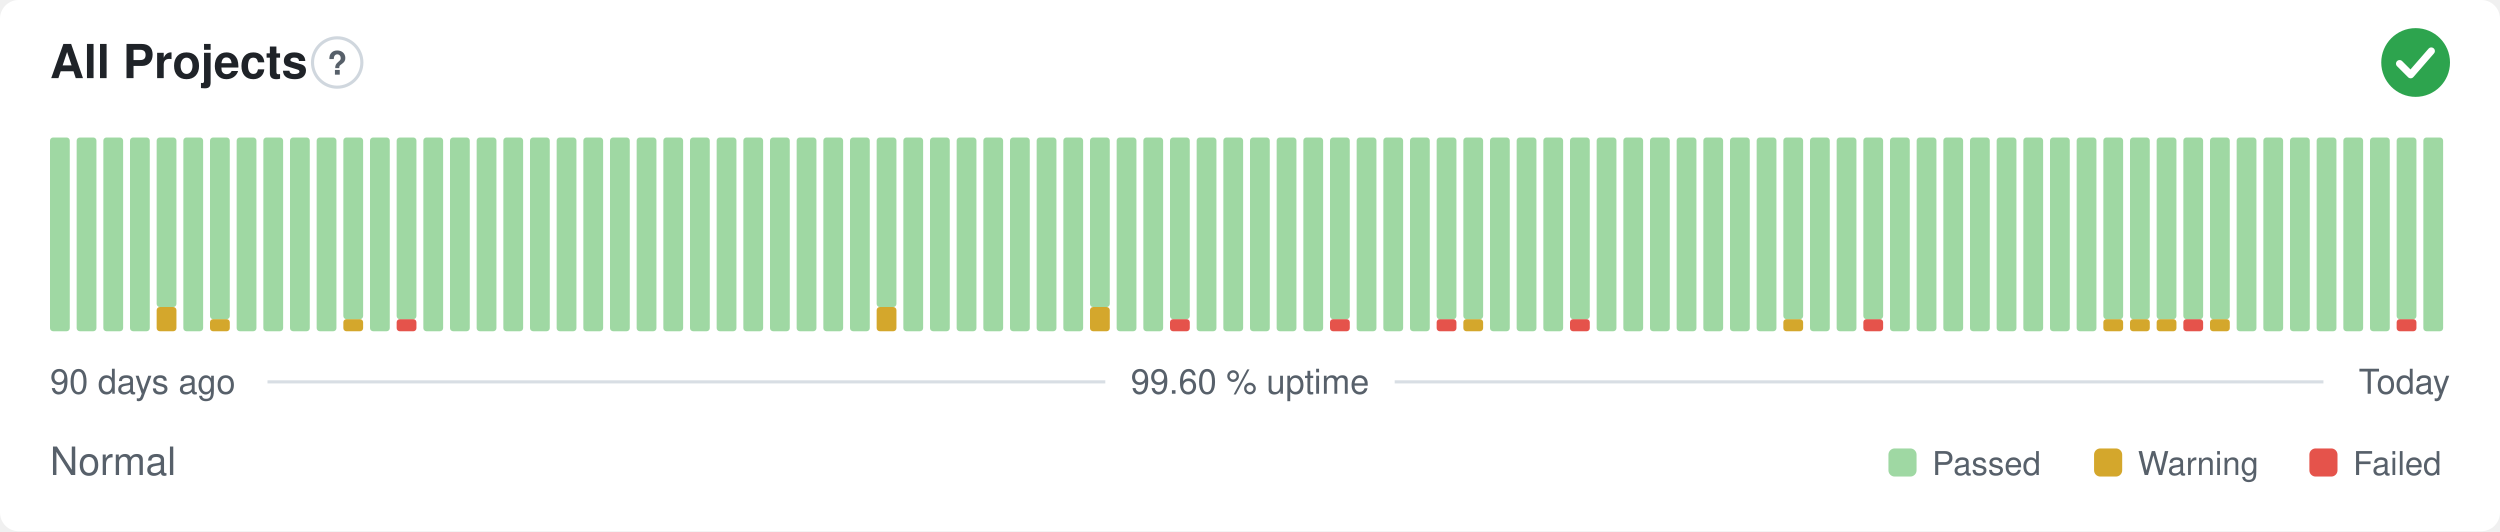
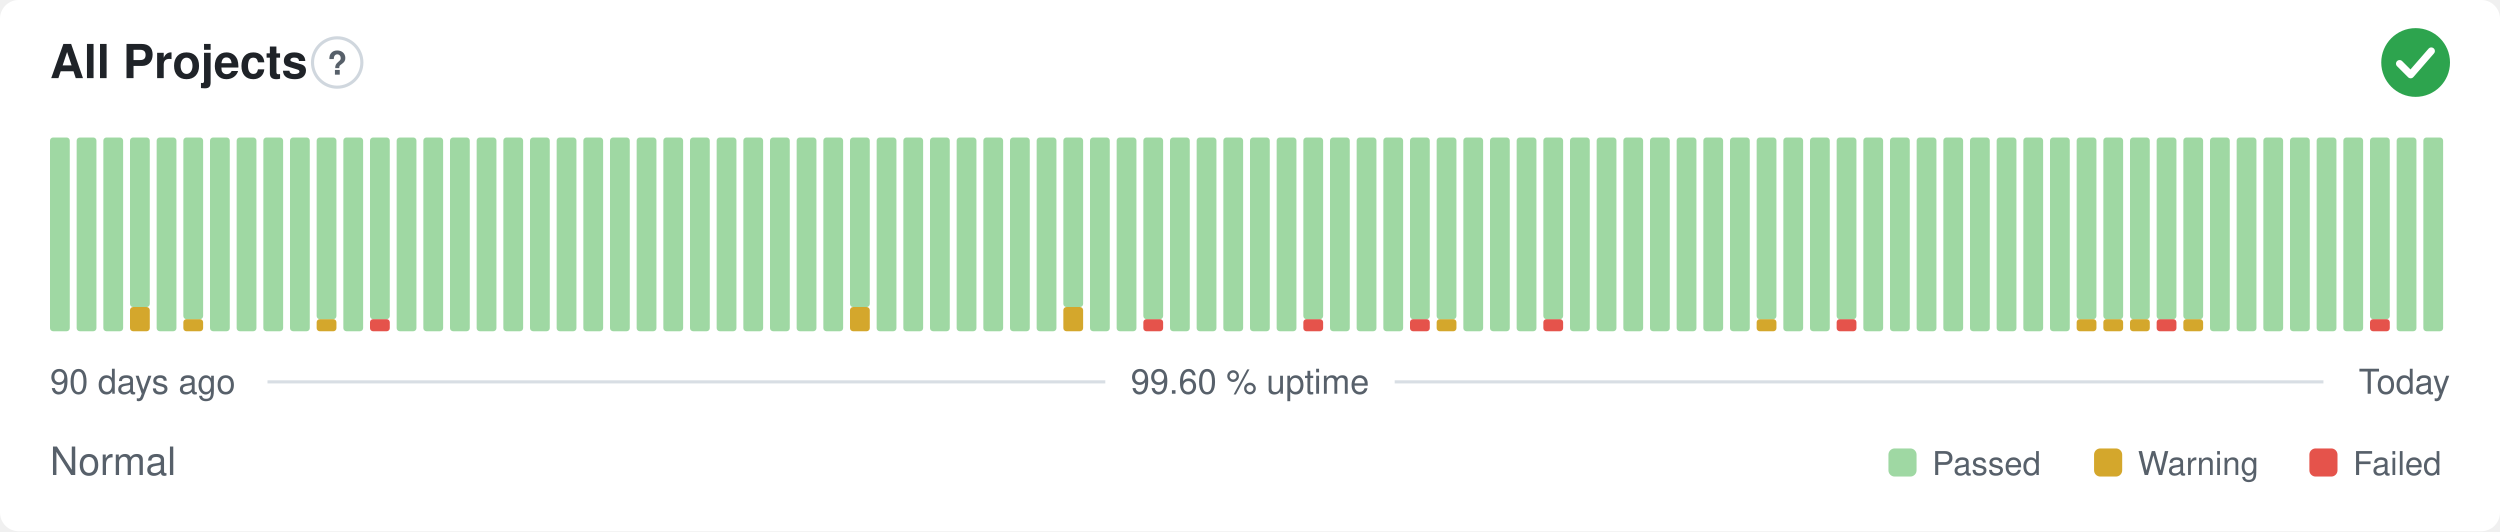
<svg xmlns="http://www.w3.org/2000/svg" width="800" height="170" viewBox="0 0 800 170" role="img" aria-label="All Projects: Normal, 99.60 % uptime over the last 90 days" font-family="-apple-system,BlinkMacSystemFont,'Segoe UI',Helvetica,Arial,sans-serif">
  <style>
    @media (prefers-color-scheme: dark) {
      .bg { fill: #0d1117 }
      .title { fill: #e6edf3 }
      .muted { fill: #8b949e }
      .hint { stroke: #30363d }
      .rule { stroke: #30363d }
      .nodata { fill: #21262d }
    }
  </style>
  <rect class="bg" width="800" height="170" rx="6" fill="#ffffff" />
  <text class="title" x="16" y="25" font-size="15" font-weight="600" fill="#1f2328">All Projects</text>
  <circle class="hint" cx="107.9" cy="20" r="7.9" fill="none" stroke="#d0d7de" stroke-width="1" />
  <text class="muted" x="107.9" y="23.9" text-anchor="middle" font-size="10.4" font-weight="700" fill="#57606a">?</text>
  <circle cx="773" cy="20" r="11" fill="#2da44e" />
  <path d="M767.87 20.37l3.54 3.54 6.60 -7.58" fill="none" stroke="#fff" stroke-width="2.31" stroke-linecap="round" stroke-linejoin="round" />
  <rect x="16.00" y="44.00" width="6.33" height="62.00" rx="1" fill="#9fd8a3" />
  <rect x="24.53" y="44.00" width="6.33" height="62.00" rx="1" fill="#9fd8a3" />
  <rect x="33.07" y="44.00" width="6.33" height="62.00" rx="1" fill="#9fd8a3" />
-   <rect x="41.60" y="44.00" width="6.33" height="62.00" rx="1" fill="#9fd8a3" />
-   <rect x="50.13" y="98.25" width="6.33" height="7.75" rx="1" fill="#d4a72c" />
-   <rect x="50.13" y="44.00" width="6.33" height="54.25" rx="1" fill="#9fd8a3" />
-   <rect x="58.67" y="44.00" width="6.33" height="62.00" rx="1" fill="#9fd8a3" />
-   <rect x="67.20" y="102.13" width="6.33" height="3.88" rx="1" fill="#d4a72c" />
-   <rect x="67.20" y="44.00" width="6.33" height="58.13" rx="1" fill="#9fd8a3" />
+   <rect x="41.60" y="98.25" width="6.33" height="7.75" rx="1" fill="#d4a72c" />
+   <rect x="41.60" y="44.00" width="6.33" height="54.25" rx="1" fill="#9fd8a3" />
+   <rect x="50.13" y="44.00" width="6.33" height="62.00" rx="1" fill="#9fd8a3" />
+   <rect x="58.67" y="102.13" width="6.33" height="3.88" rx="1" fill="#d4a72c" />
+   <rect x="58.67" y="44.00" width="6.33" height="58.13" rx="1" fill="#9fd8a3" />
+   <rect x="67.20" y="44.00" width="6.33" height="62.00" rx="1" fill="#9fd8a3" />
  <rect x="75.73" y="44.00" width="6.33" height="62.00" rx="1" fill="#9fd8a3" />
  <rect x="84.27" y="44.00" width="6.33" height="62.00" rx="1" fill="#9fd8a3" />
  <rect x="92.80" y="44.00" width="6.33" height="62.00" rx="1" fill="#9fd8a3" />
-   <rect x="101.33" y="44.00" width="6.33" height="62.00" rx="1" fill="#9fd8a3" />
-   <rect x="109.87" y="102.13" width="6.33" height="3.88" rx="1" fill="#d4a72c" />
-   <rect x="109.87" y="44.00" width="6.33" height="58.13" rx="1" fill="#9fd8a3" />
-   <rect x="118.40" y="44.00" width="6.33" height="62.00" rx="1" fill="#9fd8a3" />
-   <rect x="126.93" y="102.13" width="6.33" height="3.88" rx="1" fill="#e5534b" />
-   <rect x="126.93" y="44.00" width="6.33" height="58.13" rx="1" fill="#9fd8a3" />
+   <rect x="101.33" y="102.13" width="6.33" height="3.88" rx="1" fill="#d4a72c" />
+   <rect x="101.33" y="44.00" width="6.33" height="58.13" rx="1" fill="#9fd8a3" />
+   <rect x="109.87" y="44.00" width="6.33" height="62.00" rx="1" fill="#9fd8a3" />
+   <rect x="118.40" y="102.13" width="6.33" height="3.88" rx="1" fill="#e5534b" />
+   <rect x="118.40" y="44.00" width="6.33" height="58.13" rx="1" fill="#9fd8a3" />
+   <rect x="126.93" y="44.00" width="6.33" height="62.00" rx="1" fill="#9fd8a3" />
  <rect x="135.47" y="44.00" width="6.33" height="62.00" rx="1" fill="#9fd8a3" />
  <rect x="144.00" y="44.00" width="6.33" height="62.00" rx="1" fill="#9fd8a3" />
  <rect x="152.53" y="44.00" width="6.33" height="62.00" rx="1" fill="#9fd8a3" />
  <rect x="161.07" y="44.00" width="6.33" height="62.00" rx="1" fill="#9fd8a3" />
  <rect x="169.60" y="44.00" width="6.33" height="62.00" rx="1" fill="#9fd8a3" />
  <rect x="178.13" y="44.00" width="6.33" height="62.00" rx="1" fill="#9fd8a3" />
  <rect x="186.67" y="44.00" width="6.33" height="62.00" rx="1" fill="#9fd8a3" />
  <rect x="195.20" y="44.00" width="6.33" height="62.00" rx="1" fill="#9fd8a3" />
  <rect x="203.73" y="44.00" width="6.33" height="62.00" rx="1" fill="#9fd8a3" />
  <rect x="212.27" y="44.00" width="6.33" height="62.00" rx="1" fill="#9fd8a3" />
  <rect x="220.80" y="44.00" width="6.33" height="62.00" rx="1" fill="#9fd8a3" />
  <rect x="229.33" y="44.00" width="6.33" height="62.00" rx="1" fill="#9fd8a3" />
  <rect x="237.87" y="44.00" width="6.33" height="62.00" rx="1" fill="#9fd8a3" />
  <rect x="246.40" y="44.00" width="6.33" height="62.00" rx="1" fill="#9fd8a3" />
  <rect x="254.93" y="44.00" width="6.33" height="62.00" rx="1" fill="#9fd8a3" />
  <rect x="263.47" y="44.00" width="6.33" height="62.00" rx="1" fill="#9fd8a3" />
-   <rect x="272.00" y="44.00" width="6.33" height="62.00" rx="1" fill="#9fd8a3" />
-   <rect x="280.53" y="98.25" width="6.33" height="7.75" rx="1" fill="#d4a72c" />
-   <rect x="280.53" y="44.00" width="6.33" height="54.25" rx="1" fill="#9fd8a3" />
+   <rect x="272.00" y="98.25" width="6.33" height="7.75" rx="1" fill="#d4a72c" />
+   <rect x="272.00" y="44.00" width="6.33" height="54.25" rx="1" fill="#9fd8a3" />
+   <rect x="280.53" y="44.00" width="6.33" height="62.00" rx="1" fill="#9fd8a3" />
  <rect x="289.07" y="44.00" width="6.33" height="62.00" rx="1" fill="#9fd8a3" />
  <rect x="297.60" y="44.00" width="6.33" height="62.00" rx="1" fill="#9fd8a3" />
  <rect x="306.13" y="44.00" width="6.33" height="62.00" rx="1" fill="#9fd8a3" />
  <rect x="314.67" y="44.00" width="6.33" height="62.00" rx="1" fill="#9fd8a3" />
  <rect x="323.20" y="44.00" width="6.33" height="62.00" rx="1" fill="#9fd8a3" />
  <rect x="331.73" y="44.00" width="6.33" height="62.00" rx="1" fill="#9fd8a3" />
-   <rect x="340.27" y="44.00" width="6.33" height="62.00" rx="1" fill="#9fd8a3" />
-   <rect x="348.80" y="98.25" width="6.33" height="7.75" rx="1" fill="#d4a72c" />
-   <rect x="348.80" y="44.00" width="6.33" height="54.25" rx="1" fill="#9fd8a3" />
+   <rect x="340.27" y="98.25" width="6.33" height="7.75" rx="1" fill="#d4a72c" />
+   <rect x="340.27" y="44.00" width="6.33" height="54.25" rx="1" fill="#9fd8a3" />
+   <rect x="348.80" y="44.00" width="6.33" height="62.00" rx="1" fill="#9fd8a3" />
  <rect x="357.33" y="44.00" width="6.33" height="62.00" rx="1" fill="#9fd8a3" />
-   <rect x="365.87" y="44.00" width="6.33" height="62.00" rx="1" fill="#9fd8a3" />
-   <rect x="374.40" y="102.13" width="6.33" height="3.88" rx="1" fill="#e5534b" />
-   <rect x="374.40" y="44.00" width="6.33" height="58.13" rx="1" fill="#9fd8a3" />
+   <rect x="365.87" y="102.13" width="6.33" height="3.88" rx="1" fill="#e5534b" />
+   <rect x="365.87" y="44.00" width="6.33" height="58.13" rx="1" fill="#9fd8a3" />
+   <rect x="374.40" y="44.00" width="6.33" height="62.00" rx="1" fill="#9fd8a3" />
  <rect x="382.93" y="44.00" width="6.33" height="62.00" rx="1" fill="#9fd8a3" />
  <rect x="391.47" y="44.00" width="6.33" height="62.00" rx="1" fill="#9fd8a3" />
  <rect x="400.00" y="44.00" width="6.33" height="62.00" rx="1" fill="#9fd8a3" />
  <rect x="408.53" y="44.00" width="6.33" height="62.00" rx="1" fill="#9fd8a3" />
-   <rect x="417.07" y="44.00" width="6.33" height="62.00" rx="1" fill="#9fd8a3" />
-   <rect x="425.60" y="102.13" width="6.33" height="3.88" rx="1" fill="#e5534b" />
-   <rect x="425.60" y="44.00" width="6.33" height="58.13" rx="1" fill="#9fd8a3" />
+   <rect x="417.07" y="102.13" width="6.33" height="3.88" rx="1" fill="#e5534b" />
+   <rect x="417.07" y="44.00" width="6.33" height="58.13" rx="1" fill="#9fd8a3" />
+   <rect x="425.60" y="44.00" width="6.33" height="62.00" rx="1" fill="#9fd8a3" />
  <rect x="434.13" y="44.00" width="6.33" height="62.00" rx="1" fill="#9fd8a3" />
  <rect x="442.67" y="44.00" width="6.33" height="62.00" rx="1" fill="#9fd8a3" />
-   <rect x="451.20" y="44.00" width="6.33" height="62.00" rx="1" fill="#9fd8a3" />
-   <rect x="459.73" y="102.13" width="6.33" height="3.88" rx="1" fill="#e5534b" />
+   <rect x="451.20" y="102.13" width="6.33" height="3.88" rx="1" fill="#e5534b" />
+   <rect x="451.20" y="44.00" width="6.33" height="58.13" rx="1" fill="#9fd8a3" />
+   <rect x="459.73" y="102.13" width="6.33" height="3.88" rx="1" fill="#d4a72c" />
  <rect x="459.73" y="44.00" width="6.33" height="58.13" rx="1" fill="#9fd8a3" />
-   <rect x="468.27" y="102.13" width="6.33" height="3.88" rx="1" fill="#d4a72c" />
-   <rect x="468.27" y="44.00" width="6.33" height="58.13" rx="1" fill="#9fd8a3" />
+   <rect x="468.27" y="44.00" width="6.33" height="62.00" rx="1" fill="#9fd8a3" />
  <rect x="476.80" y="44.00" width="6.33" height="62.00" rx="1" fill="#9fd8a3" />
  <rect x="485.33" y="44.00" width="6.33" height="62.00" rx="1" fill="#9fd8a3" />
-   <rect x="493.87" y="44.00" width="6.33" height="62.00" rx="1" fill="#9fd8a3" />
-   <rect x="502.40" y="102.13" width="6.33" height="3.88" rx="1" fill="#e5534b" />
-   <rect x="502.40" y="44.00" width="6.33" height="58.13" rx="1" fill="#9fd8a3" />
+   <rect x="493.87" y="102.13" width="6.33" height="3.88" rx="1" fill="#e5534b" />
+   <rect x="493.87" y="44.00" width="6.33" height="58.13" rx="1" fill="#9fd8a3" />
+   <rect x="502.40" y="44.00" width="6.33" height="62.00" rx="1" fill="#9fd8a3" />
  <rect x="510.93" y="44.00" width="6.33" height="62.00" rx="1" fill="#9fd8a3" />
  <rect x="519.47" y="44.00" width="6.33" height="62.00" rx="1" fill="#9fd8a3" />
  <rect x="528.00" y="44.00" width="6.33" height="62.00" rx="1" fill="#9fd8a3" />
  <rect x="536.53" y="44.00" width="6.33" height="62.00" rx="1" fill="#9fd8a3" />
  <rect x="545.07" y="44.00" width="6.33" height="62.00" rx="1" fill="#9fd8a3" />
  <rect x="553.60" y="44.00" width="6.33" height="62.00" rx="1" fill="#9fd8a3" />
-   <rect x="562.13" y="44.00" width="6.33" height="62.00" rx="1" fill="#9fd8a3" />
-   <rect x="570.67" y="102.13" width="6.33" height="3.88" rx="1" fill="#d4a72c" />
-   <rect x="570.67" y="44.00" width="6.33" height="58.13" rx="1" fill="#9fd8a3" />
+   <rect x="562.13" y="102.13" width="6.33" height="3.88" rx="1" fill="#d4a72c" />
+   <rect x="562.13" y="44.00" width="6.33" height="58.13" rx="1" fill="#9fd8a3" />
+   <rect x="570.67" y="44.00" width="6.33" height="62.00" rx="1" fill="#9fd8a3" />
  <rect x="579.20" y="44.00" width="6.33" height="62.00" rx="1" fill="#9fd8a3" />
-   <rect x="587.73" y="44.00" width="6.33" height="62.00" rx="1" fill="#9fd8a3" />
-   <rect x="596.27" y="102.13" width="6.33" height="3.88" rx="1" fill="#e5534b" />
-   <rect x="596.27" y="44.00" width="6.33" height="58.13" rx="1" fill="#9fd8a3" />
+   <rect x="587.73" y="102.13" width="6.33" height="3.88" rx="1" fill="#e5534b" />
+   <rect x="587.73" y="44.00" width="6.33" height="58.13" rx="1" fill="#9fd8a3" />
+   <rect x="596.27" y="44.00" width="6.33" height="62.00" rx="1" fill="#9fd8a3" />
  <rect x="604.80" y="44.00" width="6.33" height="62.00" rx="1" fill="#9fd8a3" />
  <rect x="613.33" y="44.00" width="6.33" height="62.00" rx="1" fill="#9fd8a3" />
  <rect x="621.87" y="44.00" width="6.33" height="62.00" rx="1" fill="#9fd8a3" />
  <rect x="630.40" y="44.00" width="6.33" height="62.00" rx="1" fill="#9fd8a3" />
  <rect x="638.93" y="44.00" width="6.33" height="62.00" rx="1" fill="#9fd8a3" />
  <rect x="647.47" y="44.00" width="6.33" height="62.00" rx="1" fill="#9fd8a3" />
  <rect x="656.00" y="44.00" width="6.33" height="62.00" rx="1" fill="#9fd8a3" />
-   <rect x="664.53" y="44.00" width="6.33" height="62.00" rx="1" fill="#9fd8a3" />
+   <rect x="664.53" y="102.13" width="6.33" height="3.88" rx="1" fill="#d4a72c" />
+   <rect x="664.53" y="44.00" width="6.33" height="58.13" rx="1" fill="#9fd8a3" />
  <rect x="673.07" y="102.13" width="6.33" height="3.88" rx="1" fill="#d4a72c" />
  <rect x="673.07" y="44.00" width="6.33" height="58.13" rx="1" fill="#9fd8a3" />
  <rect x="681.60" y="102.13" width="6.33" height="3.88" rx="1" fill="#d4a72c" />
  <rect x="681.60" y="44.00" width="6.33" height="58.13" rx="1" fill="#9fd8a3" />
-   <rect x="690.13" y="102.13" width="6.33" height="3.88" rx="1" fill="#d4a72c" />
+   <rect x="690.13" y="102.13" width="6.33" height="3.88" rx="1" fill="#e5534b" />
  <rect x="690.13" y="44.00" width="6.33" height="58.13" rx="1" fill="#9fd8a3" />
-   <rect x="698.67" y="102.13" width="6.33" height="3.88" rx="1" fill="#e5534b" />
+   <rect x="698.67" y="102.13" width="6.33" height="3.88" rx="1" fill="#d4a72c" />
  <rect x="698.67" y="44.00" width="6.33" height="58.13" rx="1" fill="#9fd8a3" />
-   <rect x="707.20" y="102.13" width="6.33" height="3.88" rx="1" fill="#d4a72c" />
-   <rect x="707.20" y="44.00" width="6.33" height="58.13" rx="1" fill="#9fd8a3" />
+   <rect x="707.20" y="44.00" width="6.33" height="62.00" rx="1" fill="#9fd8a3" />
  <rect x="715.73" y="44.00" width="6.33" height="62.00" rx="1" fill="#9fd8a3" />
  <rect x="724.27" y="44.00" width="6.33" height="62.00" rx="1" fill="#9fd8a3" />
  <rect x="732.80" y="44.00" width="6.33" height="62.00" rx="1" fill="#9fd8a3" />
  <rect x="741.33" y="44.00" width="6.33" height="62.00" rx="1" fill="#9fd8a3" />
  <rect x="749.87" y="44.00" width="6.33" height="62.00" rx="1" fill="#9fd8a3" />
-   <rect x="758.40" y="44.00" width="6.33" height="62.00" rx="1" fill="#9fd8a3" />
-   <rect x="766.93" y="102.13" width="6.33" height="3.88" rx="1" fill="#e5534b" />
-   <rect x="766.93" y="44.00" width="6.33" height="58.13" rx="1" fill="#9fd8a3" />
+   <rect x="758.40" y="102.13" width="6.33" height="3.88" rx="1" fill="#e5534b" />
+   <rect x="758.40" y="44.00" width="6.33" height="58.13" rx="1" fill="#9fd8a3" />
+   <rect x="766.93" y="44.00" width="6.33" height="62.00" rx="1" fill="#9fd8a3" />
  <rect x="775.47" y="44.00" width="6.33" height="62.00" rx="1" fill="#9fd8a3" />
  <text class="muted" x="16" y="126" font-size="11" fill="#57606a">90 days ago</text>
  <text class="muted" x="400" y="126" text-anchor="middle" font-size="11" fill="#57606a">99.60 % uptime</text>
  <text class="muted" x="784" y="126" text-anchor="end" font-size="11" fill="#57606a">Today</text>
  <line class="rule" x1="85.6" y1="122.2" x2="353.7" y2="122.2" stroke="#d8dee4" stroke-width="1" />
  <line class="rule" x1="446.3" y1="122.2" x2="743.5" y2="122.2" stroke="#d8dee4" stroke-width="1" />
  <text class="muted" x="16" y="152" font-size="12.5" fill="#57606a">Normal</text>
  <rect x="604.3" y="143.5" width="9.0" height="9.0" rx="2" fill="#9fd8a3" />
  <text class="muted" x="618.3" y="152" font-size="10.5" fill="#57606a">Passed</text>
  <rect x="670.1" y="143.5" width="9.0" height="9.0" rx="2" fill="#d4a72c" />
  <text class="muted" x="684.1" y="152" font-size="10.5" fill="#57606a">Warning</text>
  <rect x="739.0" y="143.5" width="9.0" height="9.0" rx="2" fill="#e5534b" />
  <text class="muted" x="753.0" y="152" font-size="10.5" fill="#57606a">Failed</text>
</svg>
